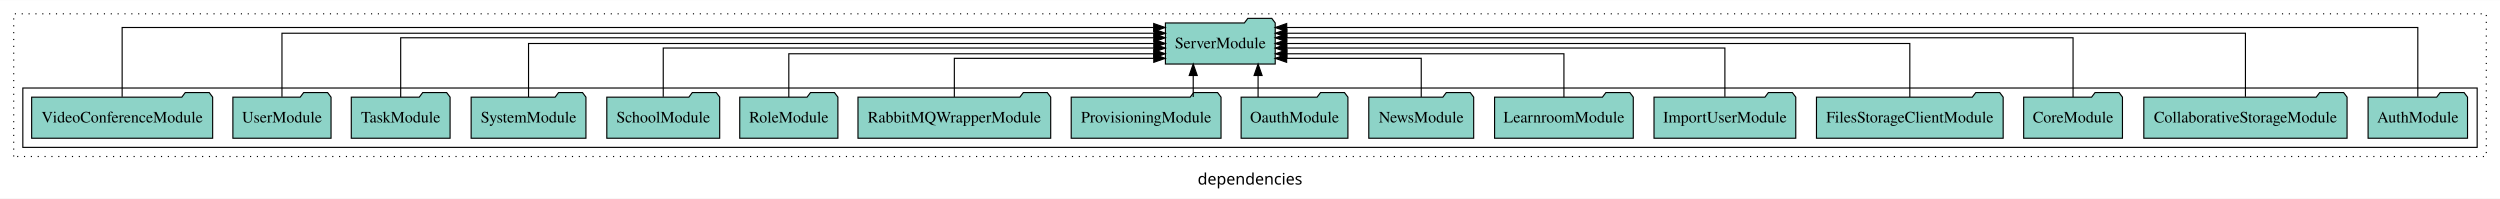
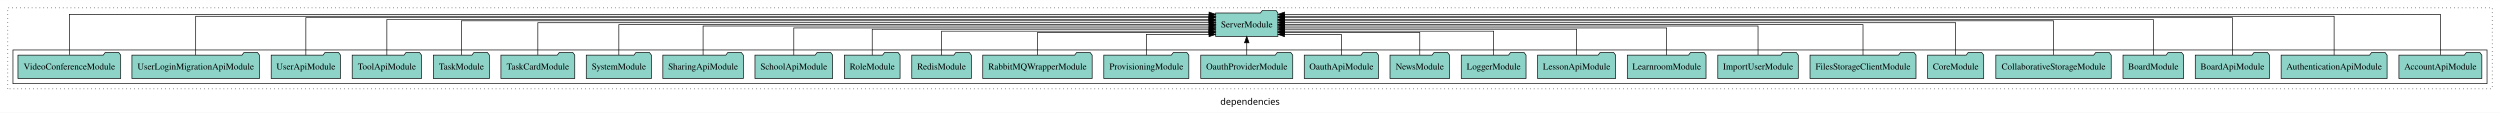
- <svg xmlns="http://www.w3.org/2000/svg" width="2190pt" height="174pt" viewBox="0.00 0.00 2190.00 173.80">
+ <svg xmlns="http://www.w3.org/2000/svg" width="3858pt" height="174pt" viewBox="0.00 0.00 3858.00 173.80">
  <g id="graph0" class="graph" transform="scale(1 1) rotate(0) translate(4 169.8)">
-     <polygon fill="white" stroke="transparent" points="-4,4 -4,-169.8 2186,-169.8 2186,4 -4,4" />
-     <text text-anchor="middle" x="1091" y="-8.2" font-family="sans-serif" font-size="14.00">dependencies</text>
+     <polygon fill="white" stroke="transparent" points="-4,4 -4,-169.8 3854,-169.8 3854,4 -4,4" />
+     <text text-anchor="middle" x="1925" y="-8.2" font-family="sans-serif" font-size="14.00">dependencies</text>
    <g id="clust1" class="cluster">
-       <polygon fill="none" stroke="black" stroke-dasharray="1,5" points="8,-32.8 8,-157.8 2174,-157.8 2174,-32.8 8,-32.8" />
+       <polygon fill="none" stroke="black" stroke-dasharray="1,5" points="8,-32.8 8,-157.8 3842,-157.8 3842,-32.8 8,-32.8" />
    </g>
    <g id="clust3" class="cluster">
-       <polygon fill="none" stroke="black" points="16,-40.8 16,-92.8 2166,-92.8 2166,-40.8 16,-40.8" />
+       <polygon fill="none" stroke="black" points="16,-40.8 16,-92.8 3834,-92.8 3834,-40.8 16,-40.8" />
    </g>
    <g id="node1" class="node">
-       <polygon fill="#8dd3c7" stroke="black" points="2157.55,-84.8 2154.55,-88.8 2133.55,-88.8 2130.55,-84.8 2070.45,-84.8 2070.45,-48.8 2157.55,-48.8 2157.55,-84.8" />
-       <text text-anchor="middle" x="2114" y="-62.6" font-family="Times,serif" font-size="14.00">AuthModule</text>
+       <polygon fill="#8dd3c7" stroke="black" points="3825.98,-84.8 3822.98,-88.8 3801.98,-88.8 3798.98,-84.8 3698.02,-84.8 3698.02,-48.8 3825.98,-48.8 3825.98,-84.8" />
+       <text text-anchor="middle" x="3762" y="-62.6" font-family="Times,serif" font-size="14.00">AccountApiModule</text>
+     </g>
+     <g id="node28" class="node">
+       <polygon fill="#8dd3c7" stroke="black" points="1968.09,-149.8 1965.09,-153.8 1944.09,-153.8 1941.09,-149.8 1871.91,-149.8 1871.91,-113.8 1968.09,-113.8 1968.09,-149.8" />
+       <text text-anchor="middle" x="1920" y="-127.6" font-family="Times,serif" font-size="14.00">ServerModule</text>
+     </g>
+     <g id="edge1" class="edge">
+       <path fill="none" stroke="black" d="M3762,-85.18C3762,-109.08 3762,-147.8 3762,-147.8 3762,-147.8 1978.32,-147.8 1978.32,-147.8" />
+       <polygon fill="black" stroke="black" points="1978.32,-144.3 1968.32,-147.8 1978.32,-151.3 1978.32,-144.3" />
+     </g>
+     <g id="node2" class="node">
+       <polygon fill="#8dd3c7" stroke="black" points="3679.75,-84.8 3676.75,-88.8 3655.75,-88.8 3652.75,-84.8 3516.25,-84.8 3516.25,-48.8 3679.75,-48.8 3679.75,-84.8" />
+       <text text-anchor="middle" x="3598" y="-62.6" font-family="Times,serif" font-size="14.00">AuthenticationApiModule</text>
+     </g>
+     <g id="edge2" class="edge">
+       <path fill="none" stroke="black" d="M3598,-84.89C3598,-107.93 3598,-144.8 3598,-144.8 3598,-144.8 1978.41,-144.8 1978.41,-144.8" />
+       <polygon fill="black" stroke="black" points="1978.41,-141.3 1968.41,-144.8 1978.41,-148.3 1978.41,-141.3" />
+     </g>
+     <g id="node3" class="node">
+       <polygon fill="#8dd3c7" stroke="black" points="3498.27,-84.8 3495.27,-88.8 3474.27,-88.8 3471.27,-84.8 3383.73,-84.8 3383.73,-48.8 3498.27,-48.8 3498.27,-84.8" />
+       <text text-anchor="middle" x="3441" y="-62.6" font-family="Times,serif" font-size="14.00">BoardApiModule</text>
+     </g>
+     <g id="edge3" class="edge">
+       <path fill="none" stroke="black" d="M3441,-84.81C3441,-107.29 3441,-142.8 3441,-142.8 3441,-142.8 1978.46,-142.8 1978.46,-142.8" />
+       <polygon fill="black" stroke="black" points="1978.46,-139.3 1968.46,-142.8 1978.46,-146.3 1978.46,-139.3" />
+     </g>
+     <g id="node4" class="node">
+       <polygon fill="#8dd3c7" stroke="black" points="3365.77,-84.8 3362.77,-88.8 3341.77,-88.8 3338.77,-84.8 3272.23,-84.8 3272.23,-48.8 3365.77,-48.8 3365.77,-84.8" />
+       <text text-anchor="middle" x="3319" y="-62.6" font-family="Times,serif" font-size="14.00">BoardModule</text>
+     </g>
+     <g id="edge4" class="edge">
+       <path fill="none" stroke="black" d="M3319,-84.84C3319,-106.46 3319,-139.8 3319,-139.8 3319,-139.8 1978.16,-139.8 1978.16,-139.8" />
+       <polygon fill="black" stroke="black" points="1978.16,-136.3 1968.16,-139.8 1978.16,-143.3 1978.16,-136.3" />
+     </g>
+     <g id="node5" class="node">
+       <polygon fill="#8dd3c7" stroke="black" points="3254.02,-84.8 3251.02,-88.8 3230.02,-88.8 3227.02,-84.8 3075.98,-84.8 3075.98,-48.8 3254.02,-48.8 3254.02,-84.8" />
+       <text text-anchor="middle" x="3165" y="-62.6" font-family="Times,serif" font-size="14.00">CollaborativeStorageModule</text>
+     </g>
+     <g id="edge5" class="edge">
+       <path fill="none" stroke="black" d="M3165,-85.08C3165,-106.12 3165,-137.8 3165,-137.8 3165,-137.8 1978.42,-137.8 1978.42,-137.8" />
+       <polygon fill="black" stroke="black" points="1978.42,-134.3 1968.42,-137.8 1978.42,-141.3 1978.42,-134.3" />
+     </g>
+     <g id="node6" class="node">
+       <polygon fill="#8dd3c7" stroke="black" points="3057.27,-84.8 3054.27,-88.8 3033.27,-88.8 3030.27,-84.8 2970.73,-84.8 2970.73,-48.8 3057.27,-48.8 3057.27,-84.8" />
+       <text text-anchor="middle" x="3014" y="-62.6" font-family="Times,serif" font-size="14.00">CoreModule</text>
+     </g>
+     <g id="edge6" class="edge">
+       <path fill="none" stroke="black" d="M3014,-85.02C3014,-105.17 3014,-134.8 3014,-134.8 3014,-134.8 1978.06,-134.8 1978.06,-134.8" />
+       <polygon fill="black" stroke="black" points="1978.06,-131.3 1968.06,-134.8 1978.06,-138.3 1978.06,-131.3" />
+     </g>
+     <g id="node7" class="node">
+       <polygon fill="#8dd3c7" stroke="black" points="2952.77,-84.8 2949.77,-88.8 2928.77,-88.8 2925.77,-84.8 2789.23,-84.8 2789.23,-48.8 2952.77,-48.8 2952.77,-84.8" />
+       <text text-anchor="middle" x="2871" y="-62.6" font-family="Times,serif" font-size="14.00">FilesStorageClientModule</text>
+     </g>
+     <g id="edge7" class="edge">
+       <path fill="none" stroke="black" d="M2871,-84.91C2871,-104.14 2871,-131.8 2871,-131.8 2871,-131.8 1978.14,-131.8 1978.14,-131.8" />
+       <polygon fill="black" stroke="black" points="1978.14,-128.3 1968.14,-131.8 1978.14,-135.3 1978.14,-128.3" />
+     </g>
+     <g id="node8" class="node">
+       <polygon fill="#8dd3c7" stroke="black" points="2771.09,-84.8 2768.09,-88.8 2747.09,-88.8 2744.09,-84.8 2646.91,-84.8 2646.91,-48.8 2771.09,-48.8 2771.09,-84.8" />
+       <text text-anchor="middle" x="2709" y="-62.6" font-family="Times,serif" font-size="14.00">ImportUserModule</text>
+     </g>
+     <g id="edge8" class="edge">
+       <path fill="none" stroke="black" d="M2709,-85.02C2709,-103.63 2709,-129.8 2709,-129.8 2709,-129.8 1978.17,-129.8 1978.17,-129.8" />
+       <polygon fill="black" stroke="black" points="1978.17,-126.3 1968.17,-129.8 1978.17,-133.3 1978.17,-126.3" />
+     </g>
+     <g id="node9" class="node">
+       <polygon fill="#8dd3c7" stroke="black" points="2628.75,-84.8 2625.75,-88.8 2604.75,-88.8 2601.75,-84.8 2507.25,-84.8 2507.25,-48.8 2628.75,-48.8 2628.75,-84.8" />
+       <text text-anchor="middle" x="2568" y="-62.6" font-family="Times,serif" font-size="14.00">LearnroomModule</text>
+     </g>
+     <g id="edge9" class="edge">
+       <path fill="none" stroke="black" d="M2568,-84.8C2568,-102.48 2568,-126.8 2568,-126.8 2568,-126.8 1978.18,-126.8 1978.18,-126.8" />
+       <polygon fill="black" stroke="black" points="1978.18,-123.3 1968.18,-126.8 1978.18,-130.3 1978.18,-123.3" />
+     </g>
+     <g id="node10" class="node">
+       <polygon fill="#8dd3c7" stroke="black" points="2489.21,-84.8 2486.21,-88.8 2465.21,-88.8 2462.21,-84.8 2368.79,-84.8 2368.79,-48.8 2489.21,-48.8 2489.21,-84.8" />
+       <text text-anchor="middle" x="2429" y="-62.6" font-family="Times,serif" font-size="14.00">LessonApiModule</text>
+     </g>
+     <g id="edge10" class="edge">
+       <path fill="none" stroke="black" d="M2429,-84.83C2429,-101.86 2429,-124.8 2429,-124.8 2429,-124.8 1978.34,-124.8 1978.34,-124.8" />
+       <polygon fill="black" stroke="black" points="1978.34,-121.3 1968.34,-124.8 1978.34,-128.3 1978.34,-121.3" />
+     </g>
+     <g id="node11" class="node">
+       <polygon fill="#8dd3c7" stroke="black" points="2350.98,-84.8 2347.98,-88.8 2326.98,-88.8 2323.98,-84.8 2251.02,-84.8 2251.02,-48.8 2350.98,-48.8 2350.98,-84.8" />
+       <text text-anchor="middle" x="2301" y="-62.6" font-family="Times,serif" font-size="14.00">LoggerModule</text>
+     </g>
+     <g id="edge11" class="edge">
+       <path fill="none" stroke="black" d="M2301,-84.81C2301,-100.85 2301,-121.8 2301,-121.8 2301,-121.8 1978.25,-121.8 1978.25,-121.8" />
+       <polygon fill="black" stroke="black" points="1978.25,-118.3 1968.25,-121.8 1978.25,-125.3 1978.25,-118.3" />
+     </g>
+     <g id="node12" class="node">
+       <polygon fill="#8dd3c7" stroke="black" points="2232.94,-84.8 2229.94,-88.8 2208.94,-88.8 2205.94,-84.8 2141.06,-84.8 2141.06,-48.8 2232.94,-48.8 2232.94,-84.8" />
+       <text text-anchor="middle" x="2187" y="-62.6" font-family="Times,serif" font-size="14.00">NewsModule</text>
+     </g>
+     <g id="edge12" class="edge">
+       <path fill="none" stroke="black" d="M2187,-85.04C2187,-100.37 2187,-119.8 2187,-119.8 2187,-119.8 1978.35,-119.8 1978.35,-119.8" />
+       <polygon fill="black" stroke="black" points="1978.35,-116.3 1968.35,-119.8 1978.35,-123.3 1978.35,-116.3" />
+     </g>
+     <g id="node13" class="node">
+       <polygon fill="#8dd3c7" stroke="black" points="2123.27,-84.8 2120.27,-88.8 2099.27,-88.8 2096.27,-84.8 2008.73,-84.8 2008.73,-48.8 2123.27,-48.8 2123.27,-84.8" />
+       <text text-anchor="middle" x="2066" y="-62.6" font-family="Times,serif" font-size="14.00">OauthApiModule</text>
+     </g>
+     <g id="edge13" class="edge">
+       <path fill="none" stroke="black" d="M2066,-84.85C2066,-99.17 2066,-116.8 2066,-116.8 2066,-116.8 1978.21,-116.8 1978.21,-116.8" />
+       <polygon fill="black" stroke="black" points="1978.21,-113.3 1968.21,-116.8 1978.21,-120.3 1978.21,-113.3" />
+     </g>
+     <g id="node14" class="node">
+       <polygon fill="#8dd3c7" stroke="black" points="1990.98,-84.8 1987.98,-88.8 1966.98,-88.8 1963.98,-84.8 1849.02,-84.8 1849.02,-48.8 1990.98,-48.8 1990.98,-84.8" />
+       <text text-anchor="middle" x="1920" y="-62.6" font-family="Times,serif" font-size="14.00">OauthProviderModule</text>
+     </g>
+     <g id="edge14" class="edge">
+       <path fill="none" stroke="black" d="M1920,-84.91C1920,-84.91 1920,-103.79 1920,-103.79" />
+       <polygon fill="black" stroke="black" points="1916.5,-103.79 1920,-113.79 1923.5,-103.79 1916.5,-103.79" />
+     </g>
+     <g id="node15" class="node">
+       <polygon fill="#8dd3c7" stroke="black" points="1830.62,-84.8 1827.62,-88.8 1806.62,-88.8 1803.62,-84.8 1699.38,-84.8 1699.38,-48.8 1830.62,-48.8 1830.62,-84.8" />
+       <text text-anchor="middle" x="1765" y="-62.6" font-family="Times,serif" font-size="14.00">ProvisioningModule</text>
+     </g>
+     <g id="edge15" class="edge">
+       <path fill="none" stroke="black" d="M1765,-84.85C1765,-99.17 1765,-116.8 1765,-116.8 1765,-116.8 1861.81,-116.8 1861.81,-116.8" />
+       <polygon fill="black" stroke="black" points="1861.81,-120.3 1871.81,-116.8 1861.81,-113.3 1861.81,-120.3" />
+     </g>
+     <g id="node16" class="node">
+       <polygon fill="#8dd3c7" stroke="black" points="1681.41,-84.8 1678.41,-88.8 1657.41,-88.8 1654.41,-84.8 1512.59,-84.8 1512.59,-48.8 1681.41,-48.8 1681.41,-84.8" />
+       <text text-anchor="middle" x="1597" y="-62.6" font-family="Times,serif" font-size="14.00">RabbitMQWrapperModule</text>
+     </g>
+     <g id="edge16" class="edge">
+       <path fill="none" stroke="black" d="M1597,-85.04C1597,-100.37 1597,-119.8 1597,-119.8 1597,-119.8 1861.64,-119.8 1861.64,-119.8" />
+       <polygon fill="black" stroke="black" points="1861.64,-123.3 1871.64,-119.8 1861.64,-116.3 1861.64,-123.3" />
    </g>
    <g id="node17" class="node">
-       <polygon fill="#8dd3c7" stroke="black" points="1113.09,-149.8 1110.09,-153.8 1089.09,-153.8 1086.09,-149.8 1016.91,-149.8 1016.91,-113.8 1113.09,-113.8 1113.09,-149.8" />
-       <text text-anchor="middle" x="1065" y="-127.6" font-family="Times,serif" font-size="14.00">ServerModule</text>
-     </g>
-     <g id="edge1" class="edge">
-       <path fill="none" stroke="black" d="M2114,-85.12C2114,-108.46 2114,-145.8 2114,-145.8 2114,-145.8 1123.14,-145.8 1123.14,-145.8" />
-       <polygon fill="black" stroke="black" points="1123.14,-142.3 1113.14,-145.8 1123.14,-149.3 1123.14,-142.3" />
-     </g>
-     <g id="node2" class="node">
-       <polygon fill="#8dd3c7" stroke="black" points="2052.02,-84.8 2049.02,-88.8 2028.02,-88.8 2025.02,-84.8 1873.98,-84.8 1873.98,-48.8 2052.02,-48.8 2052.02,-84.8" />
-       <text text-anchor="middle" x="1963" y="-62.6" font-family="Times,serif" font-size="14.00">CollaborativeStorageModule</text>
-     </g>
-     <g id="edge2" class="edge">
-       <path fill="none" stroke="black" d="M1963,-85.09C1963,-107.01 1963,-140.8 1963,-140.8 1963,-140.8 1123.28,-140.8 1123.28,-140.8" />
-       <polygon fill="black" stroke="black" points="1123.28,-137.3 1113.28,-140.8 1123.28,-144.3 1123.28,-137.3" />
-     </g>
-     <g id="node3" class="node">
-       <polygon fill="#8dd3c7" stroke="black" points="1855.27,-84.8 1852.27,-88.8 1831.27,-88.8 1828.27,-84.8 1768.73,-84.8 1768.73,-48.8 1855.27,-48.8 1855.27,-84.8" />
-       <text text-anchor="middle" x="1812" y="-62.6" font-family="Times,serif" font-size="14.00">CoreModule</text>
-     </g>
-     <g id="edge3" class="edge">
-       <path fill="none" stroke="black" d="M1812,-84.83C1812,-105.57 1812,-136.8 1812,-136.8 1812,-136.8 1123.15,-136.8 1123.15,-136.8" />
-       <polygon fill="black" stroke="black" points="1123.15,-133.3 1113.15,-136.8 1123.15,-140.3 1123.15,-133.3" />
-     </g>
-     <g id="node4" class="node">
-       <polygon fill="#8dd3c7" stroke="black" points="1750.77,-84.8 1747.77,-88.8 1726.77,-88.8 1723.77,-84.8 1587.23,-84.8 1587.23,-48.8 1750.77,-48.8 1750.77,-84.8" />
-       <text text-anchor="middle" x="1669" y="-62.6" font-family="Times,serif" font-size="14.00">FilesStorageClientModule</text>
-     </g>
-     <g id="edge4" class="edge">
-       <path fill="none" stroke="black" d="M1669,-84.91C1669,-104.14 1669,-131.8 1669,-131.8 1669,-131.8 1123.15,-131.8 1123.15,-131.8" />
-       <polygon fill="black" stroke="black" points="1123.15,-128.3 1113.15,-131.8 1123.15,-135.3 1123.15,-128.3" />
-     </g>
-     <g id="node5" class="node">
-       <polygon fill="#8dd3c7" stroke="black" points="1569.09,-84.8 1566.09,-88.8 1545.09,-88.8 1542.09,-84.8 1444.91,-84.8 1444.91,-48.8 1569.09,-48.8 1569.09,-84.8" />
-       <text text-anchor="middle" x="1507" y="-62.6" font-family="Times,serif" font-size="14.00">ImportUserModule</text>
-     </g>
-     <g id="edge5" class="edge">
-       <path fill="none" stroke="black" d="M1507,-85.1C1507,-103.07 1507,-127.8 1507,-127.8 1507,-127.8 1123.14,-127.8 1123.14,-127.8" />
-       <polygon fill="black" stroke="black" points="1123.14,-124.3 1113.14,-127.8 1123.14,-131.3 1123.14,-124.3" />
-     </g>
-     <g id="node6" class="node">
-       <polygon fill="#8dd3c7" stroke="black" points="1426.75,-84.8 1423.75,-88.8 1402.75,-88.8 1399.75,-84.8 1305.25,-84.8 1305.25,-48.8 1426.75,-48.8 1426.75,-84.8" />
-       <text text-anchor="middle" x="1366" y="-62.6" font-family="Times,serif" font-size="14.00">LearnroomModule</text>
-     </g>
-     <g id="edge6" class="edge">
-       <path fill="none" stroke="black" d="M1366,-84.83C1366,-101.2 1366,-122.8 1366,-122.8 1366,-122.8 1123.36,-122.8 1123.36,-122.8" />
-       <polygon fill="black" stroke="black" points="1123.36,-119.3 1113.36,-122.8 1123.36,-126.3 1123.36,-119.3" />
-     </g>
-     <g id="node7" class="node">
-       <polygon fill="#8dd3c7" stroke="black" points="1286.94,-84.8 1283.94,-88.8 1262.94,-88.8 1259.94,-84.8 1195.06,-84.8 1195.06,-48.8 1286.94,-48.8 1286.94,-84.8" />
-       <text text-anchor="middle" x="1241" y="-62.6" font-family="Times,serif" font-size="14.00">NewsModule</text>
-     </g>
-     <g id="edge7" class="edge">
-       <path fill="none" stroke="black" d="M1241,-84.99C1241,-99.98 1241,-118.8 1241,-118.8 1241,-118.8 1123.09,-118.8 1123.09,-118.8" />
-       <polygon fill="black" stroke="black" points="1123.09,-115.3 1113.09,-118.8 1123.09,-122.3 1123.09,-115.3" />
-     </g>
-     <g id="node8" class="node">
-       <polygon fill="#8dd3c7" stroke="black" points="1176.77,-84.8 1173.77,-88.8 1152.77,-88.8 1149.77,-84.8 1083.23,-84.8 1083.23,-48.8 1176.77,-48.8 1176.77,-84.8" />
-       <text text-anchor="middle" x="1130" y="-62.6" font-family="Times,serif" font-size="14.00">OauthModule</text>
-     </g>
-     <g id="edge8" class="edge">
-       <path fill="none" stroke="black" d="M1098.08,-84.91C1098.08,-84.91 1098.08,-103.79 1098.08,-103.79" />
-       <polygon fill="black" stroke="black" points="1094.58,-103.79 1098.08,-113.79 1101.58,-103.79 1094.58,-103.79" />
-     </g>
-     <g id="node9" class="node">
-       <polygon fill="#8dd3c7" stroke="black" points="1065.62,-84.8 1062.62,-88.8 1041.62,-88.8 1038.62,-84.8 934.38,-84.8 934.38,-48.8 1065.62,-48.8 1065.62,-84.8" />
-       <text text-anchor="middle" x="1000" y="-62.6" font-family="Times,serif" font-size="14.00">ProvisioningModule</text>
-     </g>
-     <g id="edge9" class="edge">
-       <path fill="none" stroke="black" d="M1041.26,-84.91C1041.26,-84.91 1041.26,-103.79 1041.26,-103.79" />
-       <polygon fill="black" stroke="black" points="1037.76,-103.79 1041.26,-113.79 1044.76,-103.79 1037.76,-103.79" />
-     </g>
-     <g id="node10" class="node">
-       <polygon fill="#8dd3c7" stroke="black" points="916.41,-84.8 913.41,-88.8 892.41,-88.8 889.41,-84.8 747.59,-84.8 747.59,-48.8 916.41,-48.8 916.41,-84.8" />
-       <text text-anchor="middle" x="832" y="-62.6" font-family="Times,serif" font-size="14.00">RabbitMQWrapperModule</text>
-     </g>
-     <g id="edge10" class="edge">
-       <path fill="none" stroke="black" d="M832,-84.99C832,-99.98 832,-118.8 832,-118.8 832,-118.8 1006.72,-118.8 1006.72,-118.8" />
-       <polygon fill="black" stroke="black" points="1006.72,-122.3 1016.72,-118.8 1006.72,-115.3 1006.72,-122.3" />
-     </g>
-     <g id="node11" class="node">
-       <polygon fill="#8dd3c7" stroke="black" points="729.99,-84.8 726.99,-88.8 705.99,-88.8 702.99,-84.8 644.01,-84.8 644.01,-48.8 729.99,-48.8 729.99,-84.8" />
-       <text text-anchor="middle" x="687" y="-62.6" font-family="Times,serif" font-size="14.00">RoleModule</text>
-     </g>
-     <g id="edge11" class="edge">
-       <path fill="none" stroke="black" d="M687,-84.83C687,-101.2 687,-122.8 687,-122.8 687,-122.8 1006.74,-122.8 1006.74,-122.8" />
-       <polygon fill="black" stroke="black" points="1006.74,-126.3 1016.74,-122.8 1006.74,-119.3 1006.74,-126.3" />
-     </g>
-     <g id="node12" class="node">
-       <polygon fill="#8dd3c7" stroke="black" points="626.44,-84.8 623.44,-88.8 602.44,-88.8 599.44,-84.8 527.56,-84.8 527.56,-48.8 626.44,-48.8 626.44,-84.8" />
-       <text text-anchor="middle" x="577" y="-62.6" font-family="Times,serif" font-size="14.00">SchoolModule</text>
-     </g>
-     <g id="edge12" class="edge">
-       <path fill="none" stroke="black" d="M577,-85.1C577,-103.07 577,-127.8 577,-127.8 577,-127.8 1006.87,-127.8 1006.87,-127.8" />
-       <polygon fill="black" stroke="black" points="1006.87,-131.3 1016.87,-127.8 1006.87,-124.3 1006.87,-131.3" />
-     </g>
-     <g id="node13" class="node">
-       <polygon fill="#8dd3c7" stroke="black" points="509.28,-84.8 506.28,-88.8 485.28,-88.8 482.28,-84.8 408.72,-84.8 408.72,-48.8 509.28,-48.8 509.28,-84.8" />
-       <text text-anchor="middle" x="459" y="-62.6" font-family="Times,serif" font-size="14.00">SystemModule</text>
-     </g>
-     <g id="edge13" class="edge">
-       <path fill="none" stroke="black" d="M459,-84.91C459,-104.14 459,-131.8 459,-131.8 459,-131.8 1006.94,-131.8 1006.94,-131.8" />
-       <polygon fill="black" stroke="black" points="1006.94,-135.3 1016.94,-131.8 1006.94,-128.3 1006.94,-135.3" />
-     </g>
-     <g id="node14" class="node">
-       <polygon fill="#8dd3c7" stroke="black" points="390.27,-84.8 387.27,-88.8 366.27,-88.8 363.27,-84.8 303.73,-84.8 303.73,-48.8 390.27,-48.8 390.27,-84.8" />
-       <text text-anchor="middle" x="347" y="-62.6" font-family="Times,serif" font-size="14.00">TaskModule</text>
-     </g>
-     <g id="edge14" class="edge">
-       <path fill="none" stroke="black" d="M347,-84.83C347,-105.57 347,-136.8 347,-136.8 347,-136.8 1006.78,-136.8 1006.78,-136.8" />
-       <polygon fill="black" stroke="black" points="1006.78,-140.3 1016.78,-136.8 1006.78,-133.3 1006.78,-140.3" />
-     </g>
-     <g id="node15" class="node">
-       <polygon fill="#8dd3c7" stroke="black" points="285.99,-84.8 282.99,-88.8 261.99,-88.8 258.99,-84.8 200.01,-84.8 200.01,-48.8 285.99,-48.8 285.99,-84.8" />
-       <text text-anchor="middle" x="243" y="-62.6" font-family="Times,serif" font-size="14.00">UserModule</text>
-     </g>
-     <g id="edge15" class="edge">
-       <path fill="none" stroke="black" d="M243,-85.09C243,-107.01 243,-140.8 243,-140.8 243,-140.8 1006.95,-140.8 1006.95,-140.8" />
-       <polygon fill="black" stroke="black" points="1006.95,-144.3 1016.95,-140.8 1006.95,-137.3 1006.95,-144.3" />
-     </g>
-     <g id="node16" class="node">
+       <polygon fill="#8dd3c7" stroke="black" points="1494.94,-84.8 1491.94,-88.8 1470.94,-88.8 1467.94,-84.8 1403.06,-84.8 1403.06,-48.8 1494.94,-48.8 1494.94,-84.8" />
+       <text text-anchor="middle" x="1449" y="-62.6" font-family="Times,serif" font-size="14.00">RedisModule</text>
+     </g>
+     <g id="edge17" class="edge">
+       <path fill="none" stroke="black" d="M1449,-84.81C1449,-100.85 1449,-121.8 1449,-121.8 1449,-121.8 1861.81,-121.8 1861.81,-121.8" />
+       <polygon fill="black" stroke="black" points="1861.81,-125.3 1871.81,-121.8 1861.81,-118.3 1861.81,-125.3" />
+     </g>
+     <g id="node18" class="node">
+       <polygon fill="#8dd3c7" stroke="black" points="1384.99,-84.8 1381.99,-88.8 1360.99,-88.8 1357.99,-84.8 1299.01,-84.8 1299.01,-48.8 1384.99,-48.8 1384.99,-84.8" />
+       <text text-anchor="middle" x="1342" y="-62.6" font-family="Times,serif" font-size="14.00">RoleModule</text>
+     </g>
+     <g id="edge18" class="edge">
+       <path fill="none" stroke="black" d="M1342,-84.83C1342,-101.86 1342,-124.8 1342,-124.8 1342,-124.8 1861.71,-124.8 1861.71,-124.8" />
+       <polygon fill="black" stroke="black" points="1861.71,-128.3 1871.71,-124.8 1861.71,-121.3 1861.71,-128.3" />
+     </g>
+     <g id="node19" class="node">
+       <polygon fill="#8dd3c7" stroke="black" points="1280.94,-84.8 1277.94,-88.8 1256.94,-88.8 1253.94,-84.8 1161.06,-84.8 1161.06,-48.8 1280.94,-48.8 1280.94,-84.8" />
+       <text text-anchor="middle" x="1221" y="-62.6" font-family="Times,serif" font-size="14.00">SchoolApiModule</text>
+     </g>
+     <g id="edge19" class="edge">
+       <path fill="none" stroke="black" d="M1221,-84.8C1221,-102.48 1221,-126.8 1221,-126.8 1221,-126.8 1861.95,-126.8 1861.95,-126.8" />
+       <polygon fill="black" stroke="black" points="1861.95,-130.3 1871.95,-126.8 1861.95,-123.3 1861.95,-130.3" />
+     </g>
+     <g id="node20" class="node">
+       <polygon fill="#8dd3c7" stroke="black" points="1143.1,-84.8 1140.1,-88.8 1119.1,-88.8 1116.1,-84.8 1018.9,-84.8 1018.9,-48.8 1143.1,-48.8 1143.1,-84.8" />
+       <text text-anchor="middle" x="1081" y="-62.6" font-family="Times,serif" font-size="14.00">SharingApiModule</text>
+     </g>
+     <g id="edge20" class="edge">
+       <path fill="none" stroke="black" d="M1081,-85.02C1081,-103.63 1081,-129.8 1081,-129.8 1081,-129.8 1861.88,-129.8 1861.88,-129.8" />
+       <polygon fill="black" stroke="black" points="1861.88,-133.3 1871.88,-129.8 1861.88,-126.3 1861.88,-133.3" />
+     </g>
+     <g id="node21" class="node">
+       <polygon fill="#8dd3c7" stroke="black" points="1001.28,-84.8 998.28,-88.8 977.28,-88.8 974.28,-84.8 900.72,-84.8 900.72,-48.8 1001.28,-48.8 1001.28,-84.8" />
+       <text text-anchor="middle" x="951" y="-62.6" font-family="Times,serif" font-size="14.00">SystemModule</text>
+     </g>
+     <g id="edge21" class="edge">
+       <path fill="none" stroke="black" d="M951,-84.91C951,-104.14 951,-131.8 951,-131.8 951,-131.8 1861.95,-131.8 1861.95,-131.8" />
+       <polygon fill="black" stroke="black" points="1861.95,-135.3 1871.95,-131.8 1861.95,-128.3 1861.95,-135.3" />
+     </g>
+     <g id="node22" class="node">
+       <polygon fill="#8dd3c7" stroke="black" points="882.98,-84.8 879.98,-88.8 858.98,-88.8 855.98,-84.8 769.02,-84.8 769.02,-48.8 882.98,-48.8 882.98,-84.8" />
+       <text text-anchor="middle" x="826" y="-62.6" font-family="Times,serif" font-size="14.00">TaskCardModule</text>
+     </g>
+     <g id="edge22" class="edge">
+       <path fill="none" stroke="black" d="M826,-85.02C826,-105.17 826,-134.8 826,-134.8 826,-134.8 1861.94,-134.8 1861.94,-134.8" />
+       <polygon fill="black" stroke="black" points="1861.94,-138.3 1871.94,-134.8 1861.94,-131.3 1861.94,-138.3" />
+     </g>
+     <g id="node23" class="node">
+       <polygon fill="#8dd3c7" stroke="black" points="751.27,-84.8 748.27,-88.8 727.27,-88.8 724.27,-84.8 664.73,-84.8 664.73,-48.8 751.27,-48.8 751.27,-84.8" />
+       <text text-anchor="middle" x="708" y="-62.6" font-family="Times,serif" font-size="14.00">TaskModule</text>
+     </g>
+     <g id="edge23" class="edge">
+       <path fill="none" stroke="black" d="M708,-85.08C708,-106.12 708,-137.8 708,-137.8 708,-137.8 1861.74,-137.8 1861.74,-137.8" />
+       <polygon fill="black" stroke="black" points="1861.74,-141.3 1871.74,-137.8 1861.74,-134.3 1861.74,-141.3" />
+     </g>
+     <g id="node24" class="node">
+       <polygon fill="#8dd3c7" stroke="black" points="646.49,-84.8 643.49,-88.8 622.49,-88.8 619.49,-84.8 539.51,-84.8 539.51,-48.8 646.49,-48.8 646.49,-84.8" />
+       <text text-anchor="middle" x="593" y="-62.6" font-family="Times,serif" font-size="14.00">ToolApiModule</text>
+     </g>
+     <g id="edge24" class="edge">
+       <path fill="none" stroke="black" d="M593,-84.84C593,-106.46 593,-139.8 593,-139.8 593,-139.8 1861.59,-139.8 1861.59,-139.8" />
+       <polygon fill="black" stroke="black" points="1861.59,-143.3 1871.59,-139.8 1861.59,-136.3 1861.59,-143.3" />
+     </g>
+     <g id="node25" class="node">
+       <polygon fill="#8dd3c7" stroke="black" points="521.49,-84.8 518.49,-88.8 497.49,-88.8 494.49,-84.8 414.51,-84.8 414.51,-48.8 521.49,-48.8 521.49,-84.8" />
+       <text text-anchor="middle" x="468" y="-62.6" font-family="Times,serif" font-size="14.00">UserApiModule</text>
+     </g>
+     <g id="edge25" class="edge">
+       <path fill="none" stroke="black" d="M468,-84.81C468,-107.29 468,-142.8 468,-142.8 468,-142.8 1861.69,-142.8 1861.69,-142.8" />
+       <polygon fill="black" stroke="black" points="1861.69,-146.3 1871.69,-142.8 1861.69,-139.3 1861.69,-146.3" />
+     </g>
+     <g id="node26" class="node">
+       <polygon fill="#8dd3c7" stroke="black" points="396.42,-84.8 393.42,-88.8 372.42,-88.8 369.42,-84.8 199.58,-84.8 199.58,-48.8 396.42,-48.8 396.42,-84.8" />
+       <text text-anchor="middle" x="298" y="-62.6" font-family="Times,serif" font-size="14.00">UserLoginMigrationApiModule</text>
+     </g>
+     <g id="edge26" class="edge">
+       <path fill="none" stroke="black" d="M298,-84.89C298,-107.93 298,-144.8 298,-144.8 298,-144.8 1861.9,-144.8 1861.9,-144.8" />
+       <polygon fill="black" stroke="black" points="1861.9,-148.3 1871.9,-144.8 1861.9,-141.3 1861.9,-148.3" />
+     </g>
+     <g id="node27" class="node">
      <polygon fill="#8dd3c7" stroke="black" points="182.28,-84.8 179.28,-88.8 158.28,-88.8 155.28,-84.8 23.72,-84.8 23.72,-48.8 182.28,-48.8 182.28,-84.8" />
      <text text-anchor="middle" x="103" y="-62.6" font-family="Times,serif" font-size="14.00">VideoConferenceModule</text>
    </g>
-     <g id="edge16" class="edge">
-       <path fill="none" stroke="black" d="M103,-85.12C103,-108.46 103,-145.8 103,-145.8 103,-145.8 1006.63,-145.8 1006.63,-145.8" />
-       <polygon fill="black" stroke="black" points="1006.64,-149.3 1016.63,-145.8 1006.63,-142.3 1006.64,-149.3" />
+     <g id="edge27" class="edge">
+       <path fill="none" stroke="black" d="M103,-85.18C103,-109.08 103,-147.8 103,-147.8 103,-147.8 1861.87,-147.8 1861.87,-147.8" />
+       <polygon fill="black" stroke="black" points="1861.87,-151.3 1871.87,-147.8 1861.87,-144.3 1861.87,-151.3" />
    </g>
  </g>
</svg>
